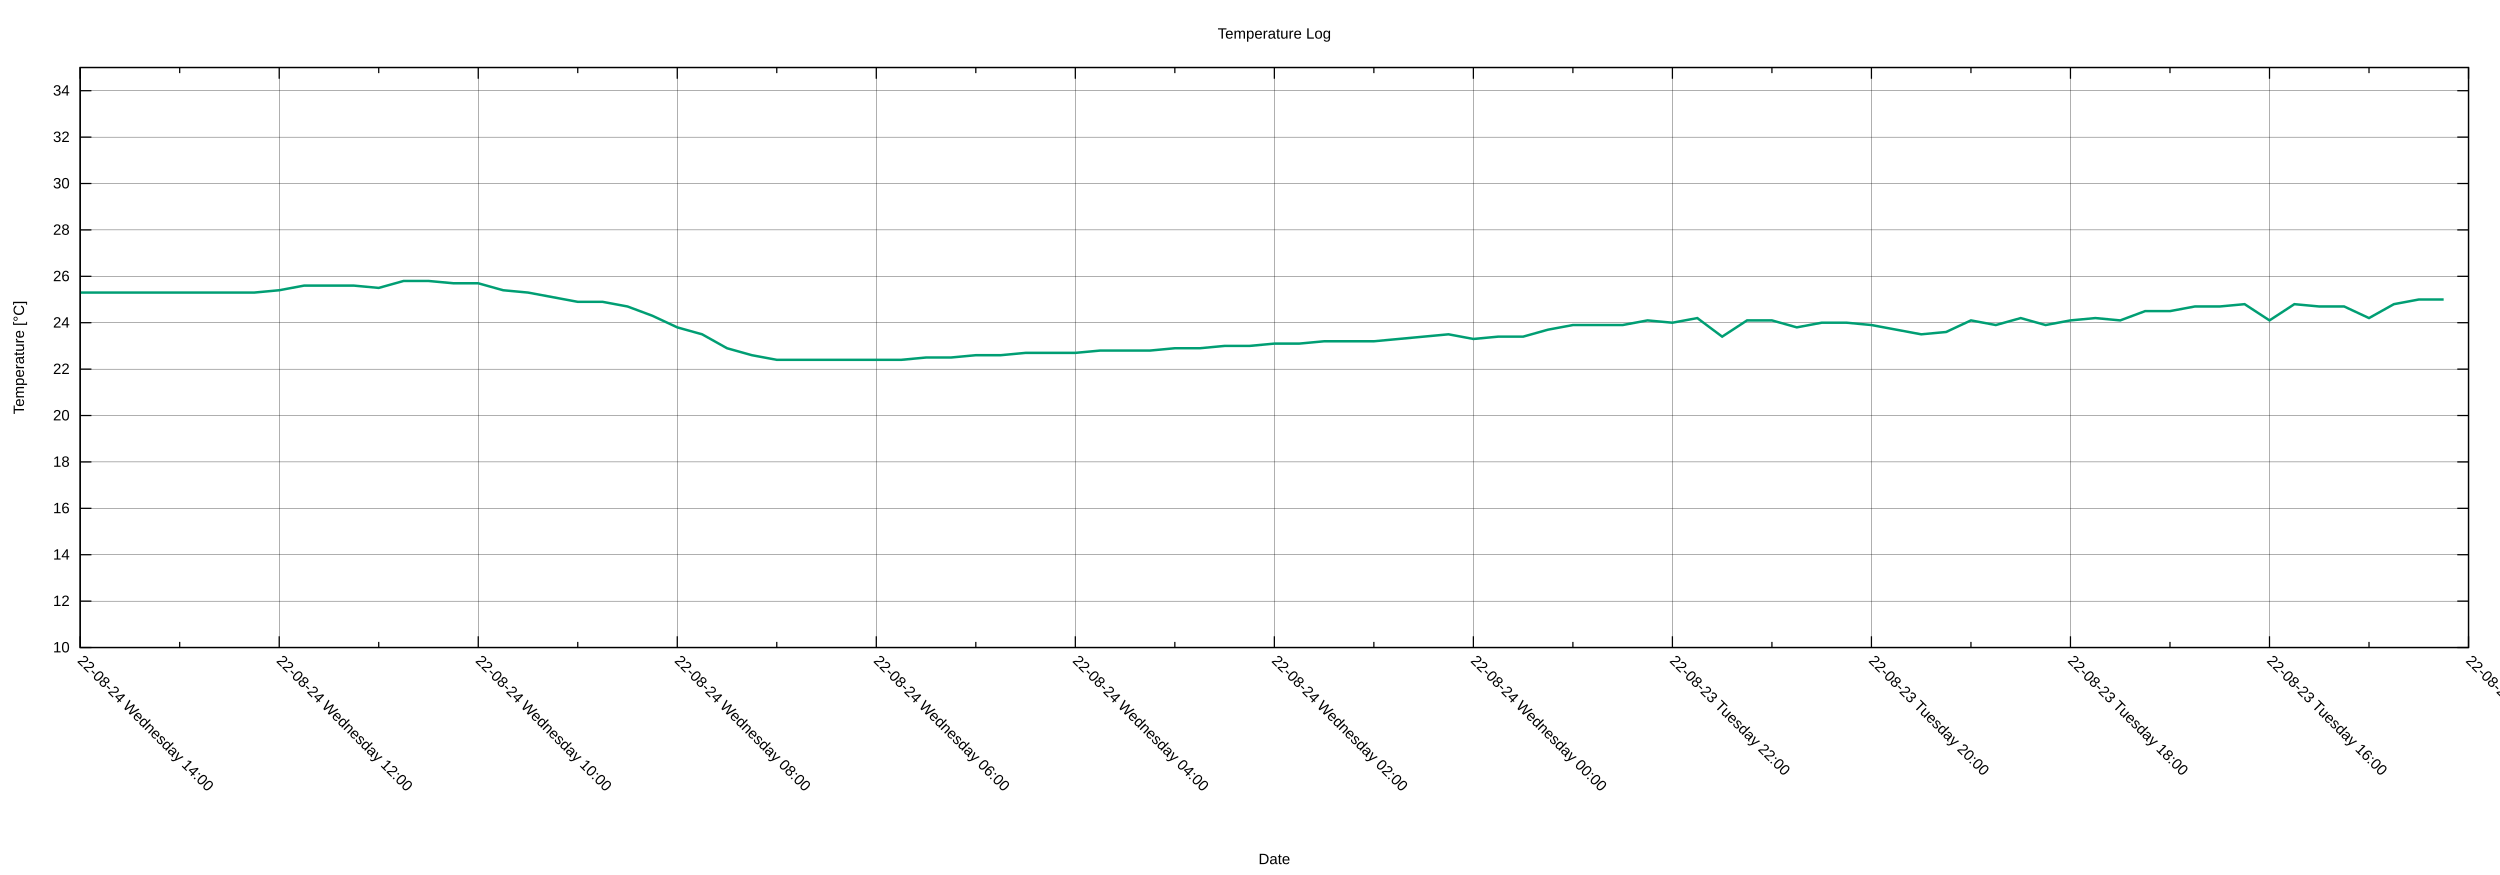
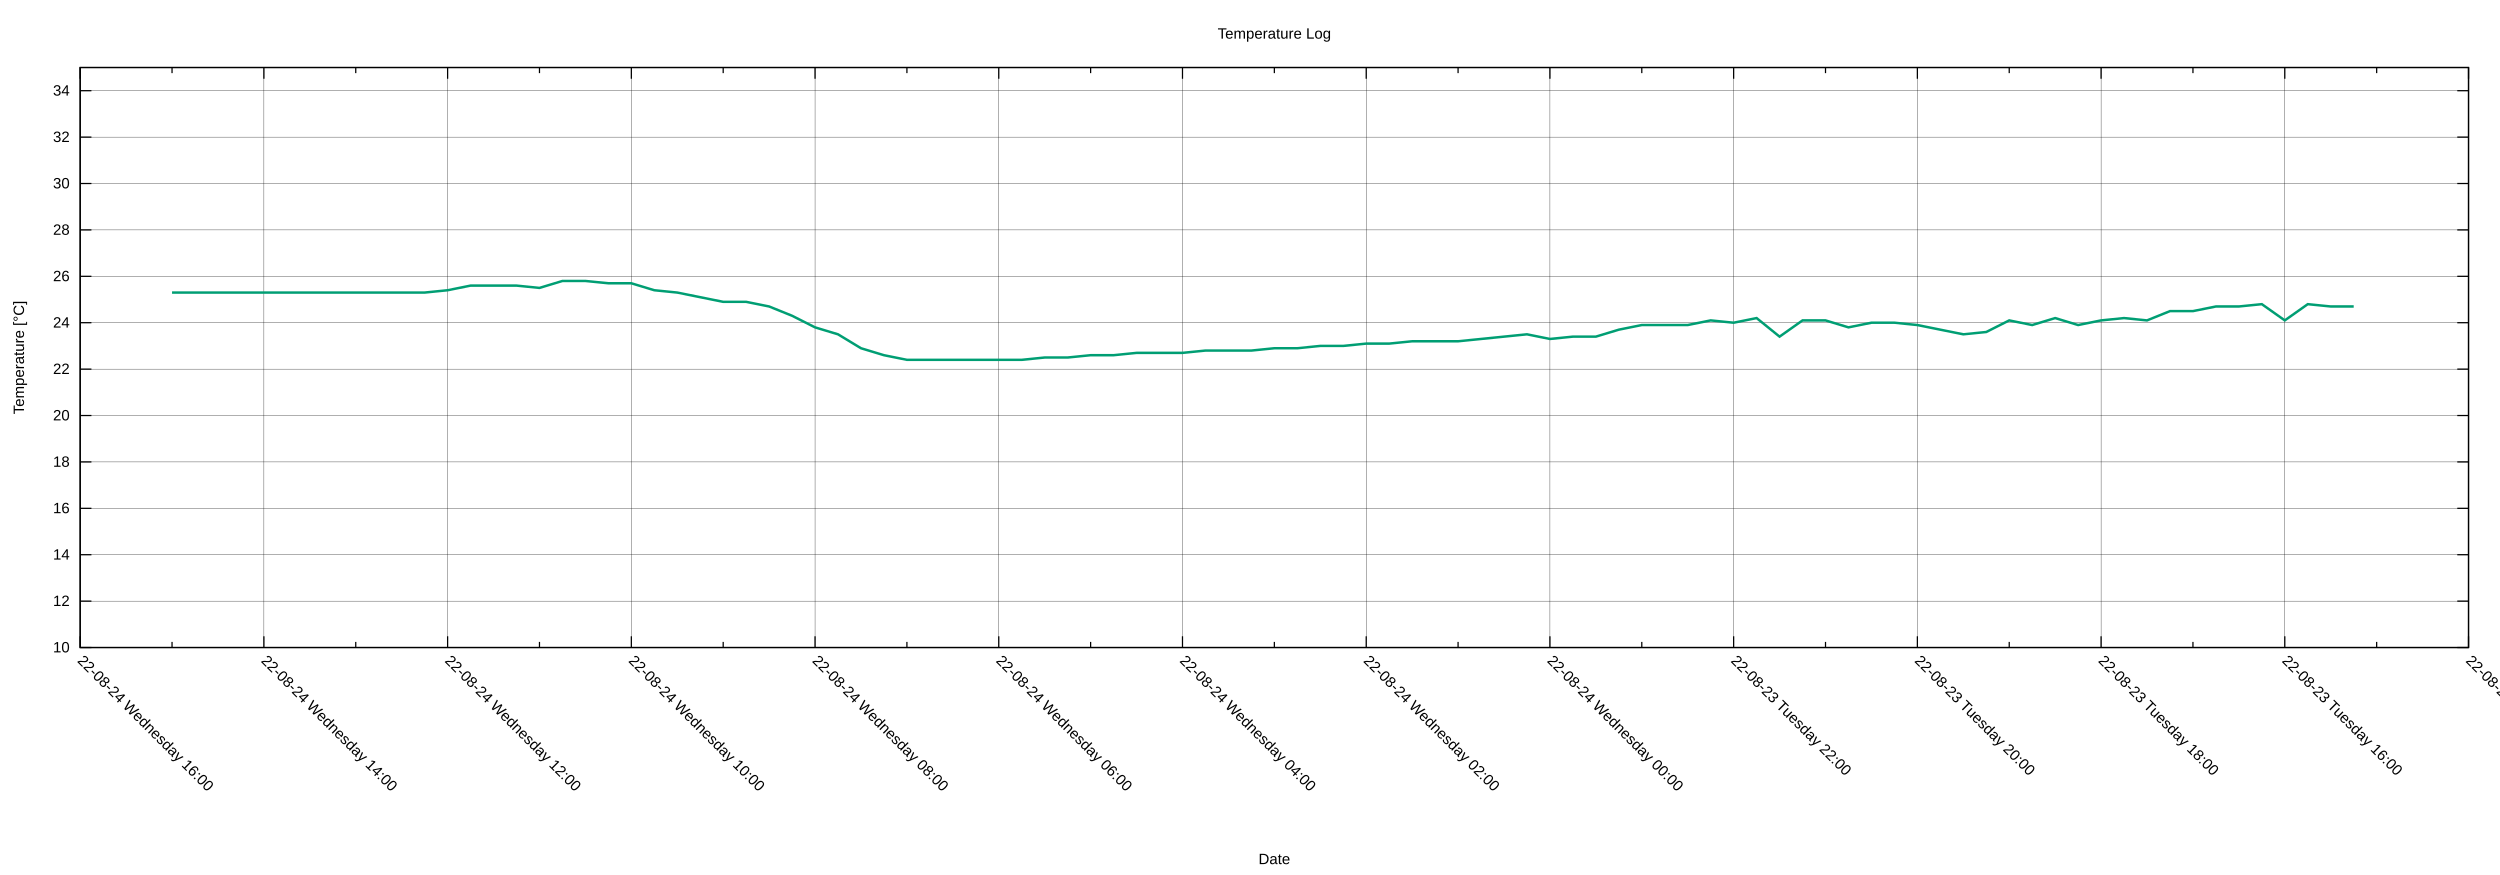
<svg xmlns="http://www.w3.org/2000/svg" xmlns:xlink="http://www.w3.org/1999/xlink" width="2000" height="700" viewBox="0 0 2000 700">
  <g id="gnuplot_canvas">
    <rect x="0" y="0" width="2000" height="700" fill="none" />
    <defs>
      <circle id="gpDot" r="0.5" stroke-width="0.5" stroke="currentColor" />
      <path id="gpPt0" stroke-width="0.222" stroke="currentColor" d="M-1,0 h2 M0,-1 v2" />
      <path id="gpPt1" stroke-width="0.222" stroke="currentColor" d="M-1,-1 L1,1 M1,-1 L-1,1" />
      <path id="gpPt2" stroke-width="0.222" stroke="currentColor" d="M-1,0 L1,0 M0,-1 L0,1 M-1,-1 L1,1 M-1,1 L1,-1" />
      <rect id="gpPt3" stroke-width="0.222" stroke="currentColor" x="-1" y="-1" width="2" height="2" />
      <rect id="gpPt4" stroke-width="0.222" stroke="currentColor" fill="currentColor" x="-1" y="-1" width="2" height="2" />
      <circle id="gpPt5" stroke-width="0.222" stroke="currentColor" cx="0" cy="0" r="1" />
      <use xlink:href="#gpPt5" id="gpPt6" fill="currentColor" stroke="none" />
      <path id="gpPt7" stroke-width="0.222" stroke="currentColor" d="M0,-1.33 L-1.33,0.67 L1.33,0.67 z" />
      <use xlink:href="#gpPt7" id="gpPt8" fill="currentColor" stroke="none" />
      <use xlink:href="#gpPt7" id="gpPt9" stroke="currentColor" transform="rotate(180)" />
      <use xlink:href="#gpPt9" id="gpPt10" fill="currentColor" stroke="none" />
      <use xlink:href="#gpPt3" id="gpPt11" stroke="currentColor" transform="rotate(45)" />
      <use xlink:href="#gpPt11" id="gpPt12" fill="currentColor" stroke="none" />
      <path id="gpPt13" stroke-width="0.222" stroke="currentColor" d="M0,1.330 L1.265,0.411 L0.782,-1.067 L-0.782,-1.076 L-1.265,0.411 z" />
      <use xlink:href="#gpPt13" id="gpPt14" fill="currentColor" stroke="none" />
      <filter id="textbox" filterUnits="objectBoundingBox" x="0" y="0" height="1" width="1">
        <feFlood flood-color="white" flood-opacity="1" result="bgnd" />
        <feComposite in="SourceGraphic" in2="bgnd" operator="atop" />
      </filter>
      <filter id="greybox" filterUnits="objectBoundingBox" x="0" y="0" height="1" width="1">
        <feFlood flood-color="lightgrey" flood-opacity="1" result="grey" />
        <feComposite in="SourceGraphic" in2="grey" operator="atop" />
      </filter>
    </defs>
    <g fill="none" color="white" stroke="currentColor" stroke-width="1.00" stroke-linecap="butt" stroke-linejoin="miter">
</g>
    <g fill="none" color="black" stroke="currentColor" stroke-width="1.00" stroke-linecap="butt" stroke-linejoin="miter">
</g>
    <g fill="none" color="black" stroke="black" stroke-width="0.25" stroke-linecap="butt" stroke-linejoin="miter">
</g>
    <g fill="none" color="black" stroke="currentColor" stroke-width="0.25" stroke-linecap="butt" stroke-linejoin="miter">
      <path stroke="black" class="gridline" d="M64.14,518.02 L1974.82,518.02  " />
    </g>
    <g fill="none" color="black" stroke="black" stroke-width="1.00" stroke-linecap="butt" stroke-linejoin="miter">
</g>
    <g fill="none" color="black" stroke="currentColor" stroke-width="1.00" stroke-linecap="butt" stroke-linejoin="miter">
      <path stroke="black" d="M64.14,518.02 L73.14,518.02 M1974.82,518.02 L1965.82,518.02  " />
      <g transform="translate(55.75,521.92)" stroke="none" fill="black" font-family="Arial" font-size="12.00" text-anchor="end">
        <text>
          <tspan font-family="Arial"> 10</tspan>
        </text>
      </g>
    </g>
    <g fill="none" color="black" stroke="currentColor" stroke-width="1.00" stroke-linecap="butt" stroke-linejoin="miter">
</g>
    <g fill="none" color="black" stroke="black" stroke-width="0.25" stroke-linecap="butt" stroke-linejoin="miter">
</g>
    <g fill="none" color="black" stroke="currentColor" stroke-width="0.25" stroke-linecap="butt" stroke-linejoin="miter">
      <path stroke="black" class="gridline" d="M64.14,480.90 L1974.82,480.90  " />
    </g>
    <g fill="none" color="black" stroke="black" stroke-width="1.00" stroke-linecap="butt" stroke-linejoin="miter">
</g>
    <g fill="none" color="black" stroke="currentColor" stroke-width="1.00" stroke-linecap="butt" stroke-linejoin="miter">
      <path stroke="black" d="M64.14,480.90 L73.14,480.90 M1974.82,480.90 L1965.82,480.90  " />
      <g transform="translate(55.75,484.80)" stroke="none" fill="black" font-family="Arial" font-size="12.00" text-anchor="end">
        <text>
          <tspan font-family="Arial"> 12</tspan>
        </text>
      </g>
    </g>
    <g fill="none" color="black" stroke="currentColor" stroke-width="1.00" stroke-linecap="butt" stroke-linejoin="miter">
</g>
    <g fill="none" color="black" stroke="black" stroke-width="0.25" stroke-linecap="butt" stroke-linejoin="miter">
</g>
    <g fill="none" color="black" stroke="currentColor" stroke-width="0.25" stroke-linecap="butt" stroke-linejoin="miter">
      <path stroke="black" class="gridline" d="M64.14,443.78 L1974.82,443.78  " />
    </g>
    <g fill="none" color="black" stroke="black" stroke-width="1.00" stroke-linecap="butt" stroke-linejoin="miter">
</g>
    <g fill="none" color="black" stroke="currentColor" stroke-width="1.00" stroke-linecap="butt" stroke-linejoin="miter">
      <path stroke="black" d="M64.14,443.78 L73.14,443.78 M1974.82,443.78 L1965.82,443.78  " />
      <g transform="translate(55.75,447.68)" stroke="none" fill="black" font-family="Arial" font-size="12.00" text-anchor="end">
        <text>
          <tspan font-family="Arial"> 14</tspan>
        </text>
      </g>
    </g>
    <g fill="none" color="black" stroke="currentColor" stroke-width="1.00" stroke-linecap="butt" stroke-linejoin="miter">
</g>
    <g fill="none" color="black" stroke="black" stroke-width="0.25" stroke-linecap="butt" stroke-linejoin="miter">
</g>
    <g fill="none" color="black" stroke="currentColor" stroke-width="0.25" stroke-linecap="butt" stroke-linejoin="miter">
      <path stroke="black" class="gridline" d="M64.14,406.66 L1974.82,406.66  " />
    </g>
    <g fill="none" color="black" stroke="black" stroke-width="1.00" stroke-linecap="butt" stroke-linejoin="miter">
</g>
    <g fill="none" color="black" stroke="currentColor" stroke-width="1.00" stroke-linecap="butt" stroke-linejoin="miter">
      <path stroke="black" d="M64.14,406.66 L73.14,406.66 M1974.82,406.66 L1965.82,406.66  " />
      <g transform="translate(55.75,410.56)" stroke="none" fill="black" font-family="Arial" font-size="12.00" text-anchor="end">
        <text>
          <tspan font-family="Arial"> 16</tspan>
        </text>
      </g>
    </g>
    <g fill="none" color="black" stroke="currentColor" stroke-width="1.00" stroke-linecap="butt" stroke-linejoin="miter">
</g>
    <g fill="none" color="black" stroke="black" stroke-width="0.25" stroke-linecap="butt" stroke-linejoin="miter">
</g>
    <g fill="none" color="black" stroke="currentColor" stroke-width="0.25" stroke-linecap="butt" stroke-linejoin="miter">
      <path stroke="black" class="gridline" d="M64.14,369.54 L1974.82,369.54  " />
    </g>
    <g fill="none" color="black" stroke="black" stroke-width="1.00" stroke-linecap="butt" stroke-linejoin="miter">
</g>
    <g fill="none" color="black" stroke="currentColor" stroke-width="1.00" stroke-linecap="butt" stroke-linejoin="miter">
      <path stroke="black" d="M64.14,369.54 L73.14,369.54 M1974.82,369.54 L1965.82,369.54  " />
      <g transform="translate(55.75,373.44)" stroke="none" fill="black" font-family="Arial" font-size="12.00" text-anchor="end">
        <text>
          <tspan font-family="Arial"> 18</tspan>
        </text>
      </g>
    </g>
    <g fill="none" color="black" stroke="currentColor" stroke-width="1.00" stroke-linecap="butt" stroke-linejoin="miter">
</g>
    <g fill="none" color="black" stroke="black" stroke-width="0.25" stroke-linecap="butt" stroke-linejoin="miter">
</g>
    <g fill="none" color="black" stroke="currentColor" stroke-width="0.25" stroke-linecap="butt" stroke-linejoin="miter">
      <path stroke="black" class="gridline" d="M64.14,332.42 L1974.82,332.42  " />
    </g>
    <g fill="none" color="black" stroke="black" stroke-width="1.00" stroke-linecap="butt" stroke-linejoin="miter">
</g>
    <g fill="none" color="black" stroke="currentColor" stroke-width="1.00" stroke-linecap="butt" stroke-linejoin="miter">
      <path stroke="black" d="M64.14,332.42 L73.14,332.42 M1974.82,332.42 L1965.82,332.42  " />
      <g transform="translate(55.75,336.32)" stroke="none" fill="black" font-family="Arial" font-size="12.00" text-anchor="end">
        <text>
          <tspan font-family="Arial"> 20</tspan>
        </text>
      </g>
    </g>
    <g fill="none" color="black" stroke="currentColor" stroke-width="1.00" stroke-linecap="butt" stroke-linejoin="miter">
</g>
    <g fill="none" color="black" stroke="black" stroke-width="0.25" stroke-linecap="butt" stroke-linejoin="miter">
</g>
    <g fill="none" color="black" stroke="currentColor" stroke-width="0.25" stroke-linecap="butt" stroke-linejoin="miter">
      <path stroke="black" class="gridline" d="M64.14,295.30 L1974.82,295.30  " />
    </g>
    <g fill="none" color="black" stroke="black" stroke-width="1.00" stroke-linecap="butt" stroke-linejoin="miter">
</g>
    <g fill="none" color="black" stroke="currentColor" stroke-width="1.00" stroke-linecap="butt" stroke-linejoin="miter">
      <path stroke="black" d="M64.14,295.30 L73.14,295.30 M1974.82,295.30 L1965.82,295.30  " />
      <g transform="translate(55.75,299.20)" stroke="none" fill="black" font-family="Arial" font-size="12.00" text-anchor="end">
        <text>
          <tspan font-family="Arial"> 22</tspan>
        </text>
      </g>
    </g>
    <g fill="none" color="black" stroke="currentColor" stroke-width="1.00" stroke-linecap="butt" stroke-linejoin="miter">
</g>
    <g fill="none" color="black" stroke="black" stroke-width="0.25" stroke-linecap="butt" stroke-linejoin="miter">
</g>
    <g fill="none" color="black" stroke="currentColor" stroke-width="0.25" stroke-linecap="butt" stroke-linejoin="miter">
      <path stroke="black" class="gridline" d="M64.14,258.17 L1974.82,258.17  " />
    </g>
    <g fill="none" color="black" stroke="black" stroke-width="1.00" stroke-linecap="butt" stroke-linejoin="miter">
</g>
    <g fill="none" color="black" stroke="currentColor" stroke-width="1.00" stroke-linecap="butt" stroke-linejoin="miter">
      <path stroke="black" d="M64.14,258.17 L73.14,258.17 M1974.82,258.17 L1965.82,258.17  " />
      <g transform="translate(55.75,262.07)" stroke="none" fill="black" font-family="Arial" font-size="12.00" text-anchor="end">
        <text>
          <tspan font-family="Arial"> 24</tspan>
        </text>
      </g>
    </g>
    <g fill="none" color="black" stroke="currentColor" stroke-width="1.00" stroke-linecap="butt" stroke-linejoin="miter">
</g>
    <g fill="none" color="black" stroke="black" stroke-width="0.25" stroke-linecap="butt" stroke-linejoin="miter">
</g>
    <g fill="none" color="black" stroke="currentColor" stroke-width="0.25" stroke-linecap="butt" stroke-linejoin="miter">
      <path stroke="black" class="gridline" d="M64.14,221.05 L1974.82,221.05  " />
    </g>
    <g fill="none" color="black" stroke="black" stroke-width="1.00" stroke-linecap="butt" stroke-linejoin="miter">
</g>
    <g fill="none" color="black" stroke="currentColor" stroke-width="1.00" stroke-linecap="butt" stroke-linejoin="miter">
      <path stroke="black" d="M64.14,221.05 L73.14,221.05 M1974.82,221.05 L1965.82,221.05  " />
      <g transform="translate(55.75,224.95)" stroke="none" fill="black" font-family="Arial" font-size="12.00" text-anchor="end">
        <text>
          <tspan font-family="Arial"> 26</tspan>
        </text>
      </g>
    </g>
    <g fill="none" color="black" stroke="currentColor" stroke-width="1.00" stroke-linecap="butt" stroke-linejoin="miter">
</g>
    <g fill="none" color="black" stroke="black" stroke-width="0.25" stroke-linecap="butt" stroke-linejoin="miter">
</g>
    <g fill="none" color="black" stroke="currentColor" stroke-width="0.25" stroke-linecap="butt" stroke-linejoin="miter">
      <path stroke="black" class="gridline" d="M64.14,183.93 L1974.82,183.93  " />
    </g>
    <g fill="none" color="black" stroke="black" stroke-width="1.00" stroke-linecap="butt" stroke-linejoin="miter">
</g>
    <g fill="none" color="black" stroke="currentColor" stroke-width="1.00" stroke-linecap="butt" stroke-linejoin="miter">
      <path stroke="black" d="M64.14,183.93 L73.14,183.93 M1974.82,183.93 L1965.82,183.93  " />
      <g transform="translate(55.75,187.83)" stroke="none" fill="black" font-family="Arial" font-size="12.00" text-anchor="end">
        <text>
          <tspan font-family="Arial"> 28</tspan>
        </text>
      </g>
    </g>
    <g fill="none" color="black" stroke="currentColor" stroke-width="1.00" stroke-linecap="butt" stroke-linejoin="miter">
</g>
    <g fill="none" color="black" stroke="black" stroke-width="0.25" stroke-linecap="butt" stroke-linejoin="miter">
</g>
    <g fill="none" color="black" stroke="currentColor" stroke-width="0.25" stroke-linecap="butt" stroke-linejoin="miter">
      <path stroke="black" class="gridline" d="M64.14,146.81 L1974.82,146.81  " />
    </g>
    <g fill="none" color="black" stroke="black" stroke-width="1.00" stroke-linecap="butt" stroke-linejoin="miter">
</g>
    <g fill="none" color="black" stroke="currentColor" stroke-width="1.00" stroke-linecap="butt" stroke-linejoin="miter">
      <path stroke="black" d="M64.14,146.81 L73.14,146.81 M1974.82,146.81 L1965.82,146.81  " />
      <g transform="translate(55.75,150.71)" stroke="none" fill="black" font-family="Arial" font-size="12.00" text-anchor="end">
        <text>
          <tspan font-family="Arial"> 30</tspan>
        </text>
      </g>
    </g>
    <g fill="none" color="black" stroke="currentColor" stroke-width="1.00" stroke-linecap="butt" stroke-linejoin="miter">
</g>
    <g fill="none" color="black" stroke="black" stroke-width="0.25" stroke-linecap="butt" stroke-linejoin="miter">
</g>
    <g fill="none" color="black" stroke="currentColor" stroke-width="0.25" stroke-linecap="butt" stroke-linejoin="miter">
      <path stroke="black" class="gridline" d="M64.14,109.69 L1974.82,109.69  " />
    </g>
    <g fill="none" color="black" stroke="black" stroke-width="1.00" stroke-linecap="butt" stroke-linejoin="miter">
</g>
    <g fill="none" color="black" stroke="currentColor" stroke-width="1.00" stroke-linecap="butt" stroke-linejoin="miter">
      <path stroke="black" d="M64.14,109.69 L73.14,109.69 M1974.82,109.69 L1965.82,109.69  " />
      <g transform="translate(55.75,113.59)" stroke="none" fill="black" font-family="Arial" font-size="12.00" text-anchor="end">
        <text>
          <tspan font-family="Arial"> 32</tspan>
        </text>
      </g>
    </g>
    <g fill="none" color="black" stroke="currentColor" stroke-width="1.00" stroke-linecap="butt" stroke-linejoin="miter">
</g>
    <g fill="none" color="black" stroke="black" stroke-width="0.25" stroke-linecap="butt" stroke-linejoin="miter">
</g>
    <g fill="none" color="black" stroke="currentColor" stroke-width="0.25" stroke-linecap="butt" stroke-linejoin="miter">
      <path stroke="black" class="gridline" d="M64.14,72.57 L1974.82,72.57  " />
    </g>
    <g fill="none" color="black" stroke="black" stroke-width="1.00" stroke-linecap="butt" stroke-linejoin="miter">
</g>
    <g fill="none" color="black" stroke="currentColor" stroke-width="1.00" stroke-linecap="butt" stroke-linejoin="miter">
      <path stroke="black" d="M64.14,72.57 L73.14,72.57 M1974.82,72.57 L1965.82,72.57  " />
      <g transform="translate(55.75,76.47)" stroke="none" fill="black" font-family="Arial" font-size="12.00" text-anchor="end">
        <text>
          <tspan font-family="Arial"> 34</tspan>
        </text>
      </g>
    </g>
    <g fill="none" color="black" stroke="currentColor" stroke-width="1.00" stroke-linecap="butt" stroke-linejoin="miter">
</g>
    <g fill="none" color="black" stroke="black" stroke-width="0.25" stroke-linecap="butt" stroke-linejoin="miter">
</g>
    <g fill="none" color="black" stroke="currentColor" stroke-width="0.25" stroke-linecap="butt" stroke-linejoin="miter">
      <path stroke="black" class="gridline" d="M1974.82,518.02 L1974.82,54.01  " />
    </g>
    <g fill="none" color="black" stroke="black" stroke-width="1.00" stroke-linecap="butt" stroke-linejoin="miter">
</g>
    <g fill="none" color="black" stroke="currentColor" stroke-width="1.00" stroke-linecap="butt" stroke-linejoin="miter">
      <path stroke="black" d="M1974.82,518.02 L1974.82,509.02 M1974.82,54.01 L1974.82,63.01  " />
      <g transform="translate(1972.06,529.17) rotate(45)" stroke="none" fill="black" font-family="Arial" font-size="12.00" text-anchor="start">
        <text>
          <tspan font-family="Arial">22-08-23 Tuesday 14:00</tspan>
        </text>
      </g>
    </g>
    <g fill="none" color="black" stroke="currentColor" stroke-width="1.00" stroke-linecap="butt" stroke-linejoin="miter">
-       <path stroke="black" d="M1895.21,518.02 L1895.21,513.52 M1895.21,54.01 L1895.21,58.51  " />
-     </g>
-     <g fill="none" color="black" stroke="black" stroke-width="0.25" stroke-linecap="butt" stroke-linejoin="miter">
- </g>
-     <g fill="none" color="black" stroke="currentColor" stroke-width="0.25" stroke-linecap="butt" stroke-linejoin="miter">
-       <path stroke="black" class="gridline" d="M1815.60,518.02 L1815.60,54.01  " />
-     </g>
-     <g fill="none" color="black" stroke="black" stroke-width="1.00" stroke-linecap="butt" stroke-linejoin="miter">
- </g>
-     <g fill="none" color="black" stroke="currentColor" stroke-width="1.00" stroke-linecap="butt" stroke-linejoin="miter">
-       <path stroke="black" d="M1815.60,518.02 L1815.60,509.02 M1815.60,54.01 L1815.60,63.01  " />
-       <g transform="translate(1812.84,529.17) rotate(45)" stroke="none" fill="black" font-family="Arial" font-size="12.00" text-anchor="start">
+       <path stroke="black" d="M1901.33,518.02 L1901.33,513.52 M1901.33,54.01 L1901.33,58.51  " />
+     </g>
+     <g fill="none" color="black" stroke="black" stroke-width="0.25" stroke-linecap="butt" stroke-linejoin="miter">
+ </g>
+     <g fill="none" color="black" stroke="currentColor" stroke-width="0.25" stroke-linecap="butt" stroke-linejoin="miter">
+       <path stroke="black" class="gridline" d="M1827.84,518.02 L1827.84,54.01  " />
+     </g>
+     <g fill="none" color="black" stroke="black" stroke-width="1.00" stroke-linecap="butt" stroke-linejoin="miter">
+ </g>
+     <g fill="none" color="black" stroke="currentColor" stroke-width="1.00" stroke-linecap="butt" stroke-linejoin="miter">
+       <path stroke="black" d="M1827.84,518.02 L1827.84,509.02 M1827.84,54.01 L1827.84,63.01  " />
+       <g transform="translate(1825.08,529.17) rotate(45)" stroke="none" fill="black" font-family="Arial" font-size="12.00" text-anchor="start">
        <text>
          <tspan font-family="Arial">22-08-23 Tuesday 16:00</tspan>
        </text>
      </g>
    </g>
    <g fill="none" color="black" stroke="currentColor" stroke-width="1.00" stroke-linecap="butt" stroke-linejoin="miter">
-       <path stroke="black" d="M1735.99,518.02 L1735.99,513.52 M1735.99,54.01 L1735.99,58.51  " />
-     </g>
-     <g fill="none" color="black" stroke="black" stroke-width="0.25" stroke-linecap="butt" stroke-linejoin="miter">
- </g>
-     <g fill="none" color="black" stroke="currentColor" stroke-width="0.25" stroke-linecap="butt" stroke-linejoin="miter">
-       <path stroke="black" class="gridline" d="M1656.37,518.02 L1656.37,54.01  " />
-     </g>
-     <g fill="none" color="black" stroke="black" stroke-width="1.00" stroke-linecap="butt" stroke-linejoin="miter">
- </g>
-     <g fill="none" color="black" stroke="currentColor" stroke-width="1.00" stroke-linecap="butt" stroke-linejoin="miter">
-       <path stroke="black" d="M1656.37,518.02 L1656.37,509.02 M1656.37,54.01 L1656.37,63.01  " />
-       <g transform="translate(1653.61,529.17) rotate(45)" stroke="none" fill="black" font-family="Arial" font-size="12.00" text-anchor="start">
+       <path stroke="black" d="M1754.36,518.02 L1754.36,513.52 M1754.36,54.01 L1754.36,58.51  " />
+     </g>
+     <g fill="none" color="black" stroke="black" stroke-width="0.25" stroke-linecap="butt" stroke-linejoin="miter">
+ </g>
+     <g fill="none" color="black" stroke="currentColor" stroke-width="0.25" stroke-linecap="butt" stroke-linejoin="miter">
+       <path stroke="black" class="gridline" d="M1680.87,518.02 L1680.87,54.01  " />
+     </g>
+     <g fill="none" color="black" stroke="black" stroke-width="1.00" stroke-linecap="butt" stroke-linejoin="miter">
+ </g>
+     <g fill="none" color="black" stroke="currentColor" stroke-width="1.00" stroke-linecap="butt" stroke-linejoin="miter">
+       <path stroke="black" d="M1680.87,518.02 L1680.87,509.02 M1680.87,54.01 L1680.87,63.01  " />
+       <g transform="translate(1678.11,529.17) rotate(45)" stroke="none" fill="black" font-family="Arial" font-size="12.00" text-anchor="start">
        <text>
          <tspan font-family="Arial">22-08-23 Tuesday 18:00</tspan>
        </text>
      </g>
    </g>
    <g fill="none" color="black" stroke="currentColor" stroke-width="1.00" stroke-linecap="butt" stroke-linejoin="miter">
-       <path stroke="black" d="M1576.76,518.02 L1576.76,513.52 M1576.76,54.01 L1576.76,58.51  " />
-     </g>
-     <g fill="none" color="black" stroke="black" stroke-width="0.25" stroke-linecap="butt" stroke-linejoin="miter">
- </g>
-     <g fill="none" color="black" stroke="currentColor" stroke-width="0.25" stroke-linecap="butt" stroke-linejoin="miter">
-       <path stroke="black" class="gridline" d="M1497.15,518.02 L1497.15,54.01  " />
-     </g>
-     <g fill="none" color="black" stroke="black" stroke-width="1.00" stroke-linecap="butt" stroke-linejoin="miter">
- </g>
-     <g fill="none" color="black" stroke="currentColor" stroke-width="1.00" stroke-linecap="butt" stroke-linejoin="miter">
-       <path stroke="black" d="M1497.15,518.02 L1497.15,509.02 M1497.15,54.01 L1497.15,63.01  " />
-       <g transform="translate(1494.39,529.17) rotate(45)" stroke="none" fill="black" font-family="Arial" font-size="12.00" text-anchor="start">
+       <path stroke="black" d="M1607.38,518.02 L1607.38,513.52 M1607.38,54.01 L1607.38,58.51  " />
+     </g>
+     <g fill="none" color="black" stroke="black" stroke-width="0.25" stroke-linecap="butt" stroke-linejoin="miter">
+ </g>
+     <g fill="none" color="black" stroke="currentColor" stroke-width="0.25" stroke-linecap="butt" stroke-linejoin="miter">
+       <path stroke="black" class="gridline" d="M1533.89,518.02 L1533.89,54.01  " />
+     </g>
+     <g fill="none" color="black" stroke="black" stroke-width="1.00" stroke-linecap="butt" stroke-linejoin="miter">
+ </g>
+     <g fill="none" color="black" stroke="currentColor" stroke-width="1.00" stroke-linecap="butt" stroke-linejoin="miter">
+       <path stroke="black" d="M1533.89,518.02 L1533.89,509.02 M1533.89,54.01 L1533.89,63.01  " />
+       <g transform="translate(1531.13,529.17) rotate(45)" stroke="none" fill="black" font-family="Arial" font-size="12.00" text-anchor="start">
        <text>
          <tspan font-family="Arial">22-08-23 Tuesday 20:00</tspan>
        </text>
      </g>
    </g>
    <g fill="none" color="black" stroke="currentColor" stroke-width="1.00" stroke-linecap="butt" stroke-linejoin="miter">
-       <path stroke="black" d="M1417.54,518.02 L1417.54,513.52 M1417.54,54.01 L1417.54,58.51  " />
-     </g>
-     <g fill="none" color="black" stroke="black" stroke-width="0.25" stroke-linecap="butt" stroke-linejoin="miter">
- </g>
-     <g fill="none" color="black" stroke="currentColor" stroke-width="0.25" stroke-linecap="butt" stroke-linejoin="miter">
-       <path stroke="black" class="gridline" d="M1337.93,518.02 L1337.93,54.01  " />
-     </g>
-     <g fill="none" color="black" stroke="black" stroke-width="1.00" stroke-linecap="butt" stroke-linejoin="miter">
- </g>
-     <g fill="none" color="black" stroke="currentColor" stroke-width="1.00" stroke-linecap="butt" stroke-linejoin="miter">
-       <path stroke="black" d="M1337.93,518.02 L1337.93,509.02 M1337.93,54.01 L1337.93,63.01  " />
-       <g transform="translate(1335.17,529.17) rotate(45)" stroke="none" fill="black" font-family="Arial" font-size="12.00" text-anchor="start">
+       <path stroke="black" d="M1460.41,518.02 L1460.41,513.52 M1460.41,54.01 L1460.41,58.51  " />
+     </g>
+     <g fill="none" color="black" stroke="black" stroke-width="0.25" stroke-linecap="butt" stroke-linejoin="miter">
+ </g>
+     <g fill="none" color="black" stroke="currentColor" stroke-width="0.25" stroke-linecap="butt" stroke-linejoin="miter">
+       <path stroke="black" class="gridline" d="M1386.92,518.02 L1386.92,54.01  " />
+     </g>
+     <g fill="none" color="black" stroke="black" stroke-width="1.00" stroke-linecap="butt" stroke-linejoin="miter">
+ </g>
+     <g fill="none" color="black" stroke="currentColor" stroke-width="1.00" stroke-linecap="butt" stroke-linejoin="miter">
+       <path stroke="black" d="M1386.92,518.02 L1386.92,509.02 M1386.92,54.01 L1386.92,63.01  " />
+       <g transform="translate(1384.16,529.17) rotate(45)" stroke="none" fill="black" font-family="Arial" font-size="12.00" text-anchor="start">
        <text>
          <tspan font-family="Arial">22-08-23 Tuesday 22:00</tspan>
        </text>
      </g>
    </g>
    <g fill="none" color="black" stroke="currentColor" stroke-width="1.00" stroke-linecap="butt" stroke-linejoin="miter">
-       <path stroke="black" d="M1258.32,518.02 L1258.32,513.52 M1258.32,54.01 L1258.32,58.51  " />
-     </g>
-     <g fill="none" color="black" stroke="black" stroke-width="0.25" stroke-linecap="butt" stroke-linejoin="miter">
- </g>
-     <g fill="none" color="black" stroke="currentColor" stroke-width="0.25" stroke-linecap="butt" stroke-linejoin="miter">
-       <path stroke="black" class="gridline" d="M1178.70,518.02 L1178.70,54.01  " />
-     </g>
-     <g fill="none" color="black" stroke="black" stroke-width="1.00" stroke-linecap="butt" stroke-linejoin="miter">
- </g>
-     <g fill="none" color="black" stroke="currentColor" stroke-width="1.00" stroke-linecap="butt" stroke-linejoin="miter">
-       <path stroke="black" d="M1178.70,518.02 L1178.70,509.02 M1178.70,54.01 L1178.70,63.01  " />
-       <g transform="translate(1175.94,529.17) rotate(45)" stroke="none" fill="black" font-family="Arial" font-size="12.00" text-anchor="start">
+       <path stroke="black" d="M1313.43,518.02 L1313.43,513.52 M1313.43,54.01 L1313.43,58.51  " />
+     </g>
+     <g fill="none" color="black" stroke="black" stroke-width="0.25" stroke-linecap="butt" stroke-linejoin="miter">
+ </g>
+     <g fill="none" color="black" stroke="currentColor" stroke-width="0.25" stroke-linecap="butt" stroke-linejoin="miter">
+       <path stroke="black" class="gridline" d="M1239.94,518.02 L1239.94,54.01  " />
+     </g>
+     <g fill="none" color="black" stroke="black" stroke-width="1.00" stroke-linecap="butt" stroke-linejoin="miter">
+ </g>
+     <g fill="none" color="black" stroke="currentColor" stroke-width="1.00" stroke-linecap="butt" stroke-linejoin="miter">
+       <path stroke="black" d="M1239.94,518.02 L1239.94,509.02 M1239.94,54.01 L1239.94,63.01  " />
+       <g transform="translate(1237.18,529.17) rotate(45)" stroke="none" fill="black" font-family="Arial" font-size="12.00" text-anchor="start">
        <text>
          <tspan font-family="Arial">22-08-24 Wednesday 00:00</tspan>
        </text>
      </g>
    </g>
    <g fill="none" color="black" stroke="currentColor" stroke-width="1.00" stroke-linecap="butt" stroke-linejoin="miter">
-       <path stroke="black" d="M1099.09,518.02 L1099.09,513.52 M1099.09,54.01 L1099.09,58.51  " />
-     </g>
-     <g fill="none" color="black" stroke="black" stroke-width="0.25" stroke-linecap="butt" stroke-linejoin="miter">
- </g>
-     <g fill="none" color="black" stroke="currentColor" stroke-width="0.25" stroke-linecap="butt" stroke-linejoin="miter">
-       <path stroke="black" class="gridline" d="M1019.48,518.02 L1019.48,54.01  " />
-     </g>
-     <g fill="none" color="black" stroke="black" stroke-width="1.00" stroke-linecap="butt" stroke-linejoin="miter">
- </g>
-     <g fill="none" color="black" stroke="currentColor" stroke-width="1.00" stroke-linecap="butt" stroke-linejoin="miter">
-       <path stroke="black" d="M1019.48,518.02 L1019.48,509.02 M1019.48,54.01 L1019.48,63.01  " />
-       <g transform="translate(1016.72,529.17) rotate(45)" stroke="none" fill="black" font-family="Arial" font-size="12.00" text-anchor="start">
+       <path stroke="black" d="M1166.46,518.02 L1166.46,513.52 M1166.46,54.01 L1166.46,58.51  " />
+     </g>
+     <g fill="none" color="black" stroke="black" stroke-width="0.25" stroke-linecap="butt" stroke-linejoin="miter">
+ </g>
+     <g fill="none" color="black" stroke="currentColor" stroke-width="0.25" stroke-linecap="butt" stroke-linejoin="miter">
+       <path stroke="black" class="gridline" d="M1092.97,518.02 L1092.97,54.01  " />
+     </g>
+     <g fill="none" color="black" stroke="black" stroke-width="1.00" stroke-linecap="butt" stroke-linejoin="miter">
+ </g>
+     <g fill="none" color="black" stroke="currentColor" stroke-width="1.00" stroke-linecap="butt" stroke-linejoin="miter">
+       <path stroke="black" d="M1092.97,518.02 L1092.97,509.02 M1092.97,54.01 L1092.97,63.01  " />
+       <g transform="translate(1090.21,529.17) rotate(45)" stroke="none" fill="black" font-family="Arial" font-size="12.00" text-anchor="start">
        <text>
          <tspan font-family="Arial">22-08-24 Wednesday 02:00</tspan>
        </text>
      </g>
    </g>
    <g fill="none" color="black" stroke="currentColor" stroke-width="1.00" stroke-linecap="butt" stroke-linejoin="miter">
-       <path stroke="black" d="M939.87,518.02 L939.87,513.52 M939.87,54.01 L939.87,58.51  " />
-     </g>
-     <g fill="none" color="black" stroke="black" stroke-width="0.25" stroke-linecap="butt" stroke-linejoin="miter">
- </g>
-     <g fill="none" color="black" stroke="currentColor" stroke-width="0.25" stroke-linecap="butt" stroke-linejoin="miter">
-       <path stroke="black" class="gridline" d="M860.26,518.02 L860.26,54.01  " />
-     </g>
-     <g fill="none" color="black" stroke="black" stroke-width="1.00" stroke-linecap="butt" stroke-linejoin="miter">
- </g>
-     <g fill="none" color="black" stroke="currentColor" stroke-width="1.00" stroke-linecap="butt" stroke-linejoin="miter">
-       <path stroke="black" d="M860.26,518.02 L860.26,509.02 M860.26,54.01 L860.26,63.01  " />
-       <g transform="translate(857.50,529.17) rotate(45)" stroke="none" fill="black" font-family="Arial" font-size="12.00" text-anchor="start">
+       <path stroke="black" d="M1019.48,518.02 L1019.48,513.52 M1019.48,54.01 L1019.48,58.51  " />
+     </g>
+     <g fill="none" color="black" stroke="black" stroke-width="0.25" stroke-linecap="butt" stroke-linejoin="miter">
+ </g>
+     <g fill="none" color="black" stroke="currentColor" stroke-width="0.25" stroke-linecap="butt" stroke-linejoin="miter">
+       <path stroke="black" class="gridline" d="M945.99,518.02 L945.99,54.01  " />
+     </g>
+     <g fill="none" color="black" stroke="black" stroke-width="1.00" stroke-linecap="butt" stroke-linejoin="miter">
+ </g>
+     <g fill="none" color="black" stroke="currentColor" stroke-width="1.00" stroke-linecap="butt" stroke-linejoin="miter">
+       <path stroke="black" d="M945.99,518.02 L945.99,509.02 M945.99,54.01 L945.99,63.01  " />
+       <g transform="translate(943.23,529.17) rotate(45)" stroke="none" fill="black" font-family="Arial" font-size="12.00" text-anchor="start">
        <text>
          <tspan font-family="Arial">22-08-24 Wednesday 04:00</tspan>
        </text>
      </g>
    </g>
    <g fill="none" color="black" stroke="currentColor" stroke-width="1.00" stroke-linecap="butt" stroke-linejoin="miter">
-       <path stroke="black" d="M780.65,518.02 L780.65,513.52 M780.65,54.01 L780.65,58.51  " />
-     </g>
-     <g fill="none" color="black" stroke="black" stroke-width="0.25" stroke-linecap="butt" stroke-linejoin="miter">
- </g>
-     <g fill="none" color="black" stroke="currentColor" stroke-width="0.25" stroke-linecap="butt" stroke-linejoin="miter">
-       <path stroke="black" class="gridline" d="M701.03,518.02 L701.03,54.01  " />
-     </g>
-     <g fill="none" color="black" stroke="black" stroke-width="1.00" stroke-linecap="butt" stroke-linejoin="miter">
- </g>
-     <g fill="none" color="black" stroke="currentColor" stroke-width="1.00" stroke-linecap="butt" stroke-linejoin="miter">
-       <path stroke="black" d="M701.03,518.02 L701.03,509.02 M701.03,54.01 L701.03,63.01  " />
-       <g transform="translate(698.27,529.17) rotate(45)" stroke="none" fill="black" font-family="Arial" font-size="12.00" text-anchor="start">
+       <path stroke="black" d="M872.50,518.02 L872.50,513.52 M872.50,54.01 L872.50,58.51  " />
+     </g>
+     <g fill="none" color="black" stroke="black" stroke-width="0.25" stroke-linecap="butt" stroke-linejoin="miter">
+ </g>
+     <g fill="none" color="black" stroke="currentColor" stroke-width="0.25" stroke-linecap="butt" stroke-linejoin="miter">
+       <path stroke="black" class="gridline" d="M799.02,518.02 L799.02,54.01  " />
+     </g>
+     <g fill="none" color="black" stroke="black" stroke-width="1.00" stroke-linecap="butt" stroke-linejoin="miter">
+ </g>
+     <g fill="none" color="black" stroke="currentColor" stroke-width="1.00" stroke-linecap="butt" stroke-linejoin="miter">
+       <path stroke="black" d="M799.02,518.02 L799.02,509.02 M799.02,54.01 L799.02,63.01  " />
+       <g transform="translate(796.26,529.17) rotate(45)" stroke="none" fill="black" font-family="Arial" font-size="12.00" text-anchor="start">
        <text>
          <tspan font-family="Arial">22-08-24 Wednesday 06:00</tspan>
        </text>
      </g>
    </g>
    <g fill="none" color="black" stroke="currentColor" stroke-width="1.00" stroke-linecap="butt" stroke-linejoin="miter">
-       <path stroke="black" d="M621.42,518.02 L621.42,513.52 M621.42,54.01 L621.42,58.51  " />
-     </g>
-     <g fill="none" color="black" stroke="black" stroke-width="0.25" stroke-linecap="butt" stroke-linejoin="miter">
- </g>
-     <g fill="none" color="black" stroke="currentColor" stroke-width="0.25" stroke-linecap="butt" stroke-linejoin="miter">
-       <path stroke="black" class="gridline" d="M541.81,518.02 L541.81,54.01  " />
-     </g>
-     <g fill="none" color="black" stroke="black" stroke-width="1.00" stroke-linecap="butt" stroke-linejoin="miter">
- </g>
-     <g fill="none" color="black" stroke="currentColor" stroke-width="1.00" stroke-linecap="butt" stroke-linejoin="miter">
-       <path stroke="black" d="M541.81,518.02 L541.81,509.02 M541.81,54.01 L541.81,63.01  " />
-       <g transform="translate(539.05,529.17) rotate(45)" stroke="none" fill="black" font-family="Arial" font-size="12.00" text-anchor="start">
+       <path stroke="black" d="M725.53,518.02 L725.53,513.52 M725.53,54.01 L725.53,58.51  " />
+     </g>
+     <g fill="none" color="black" stroke="black" stroke-width="0.25" stroke-linecap="butt" stroke-linejoin="miter">
+ </g>
+     <g fill="none" color="black" stroke="currentColor" stroke-width="0.25" stroke-linecap="butt" stroke-linejoin="miter">
+       <path stroke="black" class="gridline" d="M652.04,518.02 L652.04,54.01  " />
+     </g>
+     <g fill="none" color="black" stroke="black" stroke-width="1.00" stroke-linecap="butt" stroke-linejoin="miter">
+ </g>
+     <g fill="none" color="black" stroke="currentColor" stroke-width="1.00" stroke-linecap="butt" stroke-linejoin="miter">
+       <path stroke="black" d="M652.04,518.02 L652.04,509.02 M652.04,54.01 L652.04,63.01  " />
+       <g transform="translate(649.28,529.17) rotate(45)" stroke="none" fill="black" font-family="Arial" font-size="12.00" text-anchor="start">
        <text>
          <tspan font-family="Arial">22-08-24 Wednesday 08:00</tspan>
        </text>
      </g>
    </g>
    <g fill="none" color="black" stroke="currentColor" stroke-width="1.00" stroke-linecap="butt" stroke-linejoin="miter">
-       <path stroke="black" d="M462.20,518.02 L462.20,513.52 M462.20,54.01 L462.20,58.51  " />
-     </g>
-     <g fill="none" color="black" stroke="black" stroke-width="0.25" stroke-linecap="butt" stroke-linejoin="miter">
- </g>
-     <g fill="none" color="black" stroke="currentColor" stroke-width="0.25" stroke-linecap="butt" stroke-linejoin="miter">
-       <path stroke="black" class="gridline" d="M382.59,518.02 L382.59,54.01  " />
-     </g>
-     <g fill="none" color="black" stroke="black" stroke-width="1.00" stroke-linecap="butt" stroke-linejoin="miter">
- </g>
-     <g fill="none" color="black" stroke="currentColor" stroke-width="1.00" stroke-linecap="butt" stroke-linejoin="miter">
-       <path stroke="black" d="M382.59,518.02 L382.59,509.02 M382.59,54.01 L382.59,63.01  " />
-       <g transform="translate(379.83,529.17) rotate(45)" stroke="none" fill="black" font-family="Arial" font-size="12.00" text-anchor="start">
+       <path stroke="black" d="M578.55,518.02 L578.55,513.52 M578.55,54.01 L578.55,58.51  " />
+     </g>
+     <g fill="none" color="black" stroke="black" stroke-width="0.25" stroke-linecap="butt" stroke-linejoin="miter">
+ </g>
+     <g fill="none" color="black" stroke="currentColor" stroke-width="0.25" stroke-linecap="butt" stroke-linejoin="miter">
+       <path stroke="black" class="gridline" d="M505.07,518.02 L505.07,54.01  " />
+     </g>
+     <g fill="none" color="black" stroke="black" stroke-width="1.00" stroke-linecap="butt" stroke-linejoin="miter">
+ </g>
+     <g fill="none" color="black" stroke="currentColor" stroke-width="1.00" stroke-linecap="butt" stroke-linejoin="miter">
+       <path stroke="black" d="M505.07,518.02 L505.07,509.02 M505.07,54.01 L505.07,63.01  " />
+       <g transform="translate(502.31,529.17) rotate(45)" stroke="none" fill="black" font-family="Arial" font-size="12.00" text-anchor="start">
        <text>
          <tspan font-family="Arial">22-08-24 Wednesday 10:00</tspan>
        </text>
      </g>
    </g>
    <g fill="none" color="black" stroke="currentColor" stroke-width="1.00" stroke-linecap="butt" stroke-linejoin="miter">
-       <path stroke="black" d="M302.98,518.02 L302.98,513.52 M302.98,54.01 L302.98,58.51  " />
-     </g>
-     <g fill="none" color="black" stroke="black" stroke-width="0.25" stroke-linecap="butt" stroke-linejoin="miter">
- </g>
-     <g fill="none" color="black" stroke="currentColor" stroke-width="0.25" stroke-linecap="butt" stroke-linejoin="miter">
-       <path stroke="black" class="gridline" d="M223.36,518.02 L223.36,54.01  " />
-     </g>
-     <g fill="none" color="black" stroke="black" stroke-width="1.00" stroke-linecap="butt" stroke-linejoin="miter">
- </g>
-     <g fill="none" color="black" stroke="currentColor" stroke-width="1.00" stroke-linecap="butt" stroke-linejoin="miter">
-       <path stroke="black" d="M223.36,518.02 L223.36,509.02 M223.36,54.01 L223.36,63.01  " />
-       <g transform="translate(220.60,529.17) rotate(45)" stroke="none" fill="black" font-family="Arial" font-size="12.00" text-anchor="start">
+       <path stroke="black" d="M431.58,518.02 L431.58,513.52 M431.58,54.01 L431.58,58.51  " />
+     </g>
+     <g fill="none" color="black" stroke="black" stroke-width="0.25" stroke-linecap="butt" stroke-linejoin="miter">
+ </g>
+     <g fill="none" color="black" stroke="currentColor" stroke-width="0.25" stroke-linecap="butt" stroke-linejoin="miter">
+       <path stroke="black" class="gridline" d="M358.09,518.02 L358.09,54.01  " />
+     </g>
+     <g fill="none" color="black" stroke="black" stroke-width="1.00" stroke-linecap="butt" stroke-linejoin="miter">
+ </g>
+     <g fill="none" color="black" stroke="currentColor" stroke-width="1.00" stroke-linecap="butt" stroke-linejoin="miter">
+       <path stroke="black" d="M358.09,518.02 L358.09,509.02 M358.09,54.01 L358.09,63.01  " />
+       <g transform="translate(355.33,529.17) rotate(45)" stroke="none" fill="black" font-family="Arial" font-size="12.00" text-anchor="start">
        <text>
          <tspan font-family="Arial">22-08-24 Wednesday 12:00</tspan>
        </text>
      </g>
    </g>
    <g fill="none" color="black" stroke="currentColor" stroke-width="1.00" stroke-linecap="butt" stroke-linejoin="miter">
-       <path stroke="black" d="M143.75,518.02 L143.75,513.52 M143.75,54.01 L143.75,58.51  " />
+       <path stroke="black" d="M284.60,518.02 L284.60,513.52 M284.60,54.01 L284.60,58.51  " />
+     </g>
+     <g fill="none" color="black" stroke="black" stroke-width="0.25" stroke-linecap="butt" stroke-linejoin="miter">
+ </g>
+     <g fill="none" color="black" stroke="currentColor" stroke-width="0.25" stroke-linecap="butt" stroke-linejoin="miter">
+       <path stroke="black" class="gridline" d="M211.12,518.02 L211.12,54.01  " />
+     </g>
+     <g fill="none" color="black" stroke="black" stroke-width="1.00" stroke-linecap="butt" stroke-linejoin="miter">
+ </g>
+     <g fill="none" color="black" stroke="currentColor" stroke-width="1.00" stroke-linecap="butt" stroke-linejoin="miter">
+       <path stroke="black" d="M211.12,518.02 L211.12,509.02 M211.12,54.01 L211.12,63.01  " />
+       <g transform="translate(208.36,529.17) rotate(45)" stroke="none" fill="black" font-family="Arial" font-size="12.00" text-anchor="start">
+         <text>
+           <tspan font-family="Arial">22-08-24 Wednesday 14:00</tspan>
+         </text>
+       </g>
+     </g>
+     <g fill="none" color="black" stroke="currentColor" stroke-width="1.00" stroke-linecap="butt" stroke-linejoin="miter">
+       <path stroke="black" d="M137.63,518.02 L137.63,513.52 M137.63,54.01 L137.63,58.51  " />
    </g>
    <g fill="none" color="black" stroke="black" stroke-width="0.25" stroke-linecap="butt" stroke-linejoin="miter">
</g>
    <g fill="none" color="black" stroke="currentColor" stroke-width="0.25" stroke-linecap="butt" stroke-linejoin="miter">
      <path stroke="black" class="gridline" d="M64.14,518.02 L64.14,54.01  " />
    </g>
    <g fill="none" color="black" stroke="black" stroke-width="1.00" stroke-linecap="butt" stroke-linejoin="miter">
</g>
    <g fill="none" color="black" stroke="currentColor" stroke-width="1.00" stroke-linecap="butt" stroke-linejoin="miter">
      <path stroke="black" d="M64.14,518.02 L64.14,509.02 M64.14,54.01 L64.14,63.01  " />
      <g transform="translate(61.38,529.17) rotate(45)" stroke="none" fill="black" font-family="Arial" font-size="12.00" text-anchor="start">
        <text>
-           <tspan font-family="Arial">22-08-24 Wednesday 14:00</tspan>
+           <tspan font-family="Arial">22-08-24 Wednesday 16:00</tspan>
        </text>
      </g>
    </g>
    <g fill="none" color="black" stroke="currentColor" stroke-width="1.00" stroke-linecap="butt" stroke-linejoin="miter">
</g>
    <g fill="none" color="black" stroke="currentColor" stroke-width="1.00" stroke-linecap="butt" stroke-linejoin="miter">
      <path stroke="black" d="M64.14,54.01 L64.14,518.02 L1974.82,518.02 L1974.82,54.01 L64.14,54.01 Z  " />
    </g>
    <g fill="none" color="black" stroke="currentColor" stroke-width="1.00" stroke-linecap="butt" stroke-linejoin="miter">
      <g transform="translate(19.18,286.02) rotate(270)" stroke="none" fill="black" font-family="Arial" font-size="12.00" text-anchor="middle">
        <text>
          <tspan font-family="Arial">Temperature [°C]</tspan>
        </text>
      </g>
    </g>
    <g fill="none" color="black" stroke="currentColor" stroke-width="1.00" stroke-linecap="butt" stroke-linejoin="miter">
      <g transform="translate(1019.48,691.30)" stroke="none" fill="black" font-family="Arial" font-size="12.00" text-anchor="middle">
        <text>
          <tspan font-family="Arial">Date</tspan>
        </text>
      </g>
    </g>
    <g fill="none" color="black" stroke="currentColor" stroke-width="1.00" stroke-linecap="butt" stroke-linejoin="miter">
</g>
    <g id="gnuplot_plot_1">
      <g fill="none" color="white" stroke="currentColor" stroke-width="2.00" stroke-linecap="butt" stroke-linejoin="miter">
</g>
      <g fill="none" color="black" stroke="currentColor" stroke-width="2.00" stroke-linecap="butt" stroke-linejoin="miter">
-         <path stroke="rgb(  0, 158, 115)" d="M64.14,234.05 L84.04,234.05 L103.95,234.05 L123.85,234.05 L143.75,234.05 L163.65,234.05 L183.56,234.05 L203.46,234.05   L223.36,232.19 L243.27,228.48 L263.17,228.48 L283.07,228.48 L302.98,230.33 L322.88,224.77 L342.78,224.77 L362.68,226.62   L382.59,226.62 L402.49,232.19 L422.39,234.05 L442.30,237.76 L462.20,241.47 L482.10,241.47 L502.00,245.18 L521.91,252.61   L541.81,261.89 L561.71,267.45 L581.62,278.59 L601.52,284.16 L621.42,287.87 L641.32,287.87 L661.23,287.87 L681.13,287.87   L701.03,287.87 L720.94,287.87 L740.84,286.01 L760.74,286.01 L780.65,284.16 L800.55,284.16 L820.45,282.30 L840.35,282.30   L860.26,282.30 L880.16,280.45 L900.06,280.45 L919.97,280.45 L939.87,278.59 L959.77,278.59 L979.67,276.73 L999.58,276.73   L1019.48,274.88 L1039.38,274.88 L1059.29,273.02 L1079.19,273.02 L1099.09,273.02 L1118.99,271.17 L1138.90,269.31 L1158.80,267.45   L1178.70,271.17 L1198.61,269.31 L1218.51,269.31 L1238.41,263.74 L1258.32,260.03 L1278.22,260.03 L1298.12,260.03 L1318.02,256.32   L1337.93,258.17 L1357.83,254.46 L1377.73,269.31 L1397.64,256.32 L1417.54,256.32 L1437.44,261.89 L1457.34,258.17 L1477.25,258.17   L1497.15,260.03 L1517.05,263.74 L1536.96,267.45 L1556.86,265.60 L1576.76,256.32 L1596.66,260.03 L1616.57,254.46 L1636.47,260.03   L1656.37,256.32 L1676.28,254.46 L1696.18,256.32 L1716.08,248.89 L1735.99,248.89 L1755.89,245.18 L1775.79,245.18 L1795.69,243.33   L1815.60,256.32 L1835.50,243.33 L1855.40,245.18 L1875.31,245.18 L1895.21,254.46 L1915.11,243.33 L1935.01,239.61 L1954.92,239.61    " />
+         <path stroke="rgb(  0, 158, 115)" d="M137.63,234.05 L156.00,234.05 L174.37,234.05 L192.74,234.05 L211.12,234.05 L229.49,234.05 L247.86,234.05 L266.23,234.05   L284.60,234.05 L302.98,234.05 L321.35,234.05 L339.72,234.05 L358.09,232.19 L376.46,228.48 L394.83,228.48 L413.21,228.48   L431.58,230.33 L449.95,224.77 L468.32,224.77 L486.69,226.62 L505.07,226.62 L523.44,232.19 L541.81,234.05 L560.18,237.76   L578.55,241.47 L596.93,241.47 L615.30,245.18 L633.67,252.61 L652.04,261.89 L670.41,267.45 L688.79,278.59 L707.16,284.16   L725.53,287.87 L743.90,287.87 L762.27,287.87 L780.65,287.87 L799.02,287.87 L817.39,287.87 L835.76,286.01 L854.13,286.01   L872.50,284.16 L890.88,284.16 L909.25,282.30 L927.62,282.30 L945.99,282.30 L964.36,280.45 L982.74,280.45 L1001.11,280.45   L1019.48,278.59 L1037.85,278.59 L1056.22,276.73 L1074.60,276.73 L1092.97,274.88 L1111.34,274.88 L1129.71,273.02 L1148.08,273.02   L1166.46,273.02 L1184.83,271.17 L1203.20,269.31 L1221.57,267.45 L1239.94,271.17 L1258.32,269.31 L1276.69,269.31 L1295.06,263.74   L1313.43,260.03 L1331.80,260.03 L1350.17,260.03 L1368.55,256.32 L1386.92,258.17 L1405.29,254.46 L1423.66,269.31 L1442.03,256.32   L1460.41,256.32 L1478.78,261.89 L1497.15,258.17 L1515.52,258.17 L1533.89,260.03 L1552.27,263.74 L1570.64,267.45 L1589.01,265.60   L1607.38,256.32 L1625.75,260.03 L1644.13,254.46 L1662.50,260.03 L1680.87,256.32 L1699.24,254.46 L1717.61,256.32 L1735.99,248.89   L1754.36,248.89 L1772.73,245.18 L1791.10,245.18 L1809.47,243.33 L1827.84,256.32 L1846.22,243.33 L1864.59,245.18 L1882.96,245.18    " />
      </g>
    </g>
    <g fill="none" color="black" stroke="currentColor" stroke-width="2.00" stroke-linecap="butt" stroke-linejoin="miter">
</g>
    <g fill="none" color="black" stroke="black" stroke-width="1.00" stroke-linecap="butt" stroke-linejoin="miter">
</g>
    <g fill="none" color="black" stroke="currentColor" stroke-width="1.00" stroke-linecap="butt" stroke-linejoin="miter">
      <path stroke="black" d="M64.14,54.01 L64.14,518.02 L1974.82,518.02 L1974.82,54.01 L64.14,54.01 Z  " />
    </g>
    <g fill="none" color="black" stroke="currentColor" stroke-width="1.00" stroke-linecap="butt" stroke-linejoin="miter">
      <g transform="translate(1019.48,30.91)" stroke="none" fill="black" font-family="Arial" font-size="12.00" text-anchor="middle">
        <text>
          <tspan font-family="Arial">Temperature Log</tspan>
        </text>
      </g>
    </g>
    <g fill="none" color="black" stroke="currentColor" stroke-width="1.00" stroke-linecap="butt" stroke-linejoin="miter">
</g>
  </g>
</svg>
